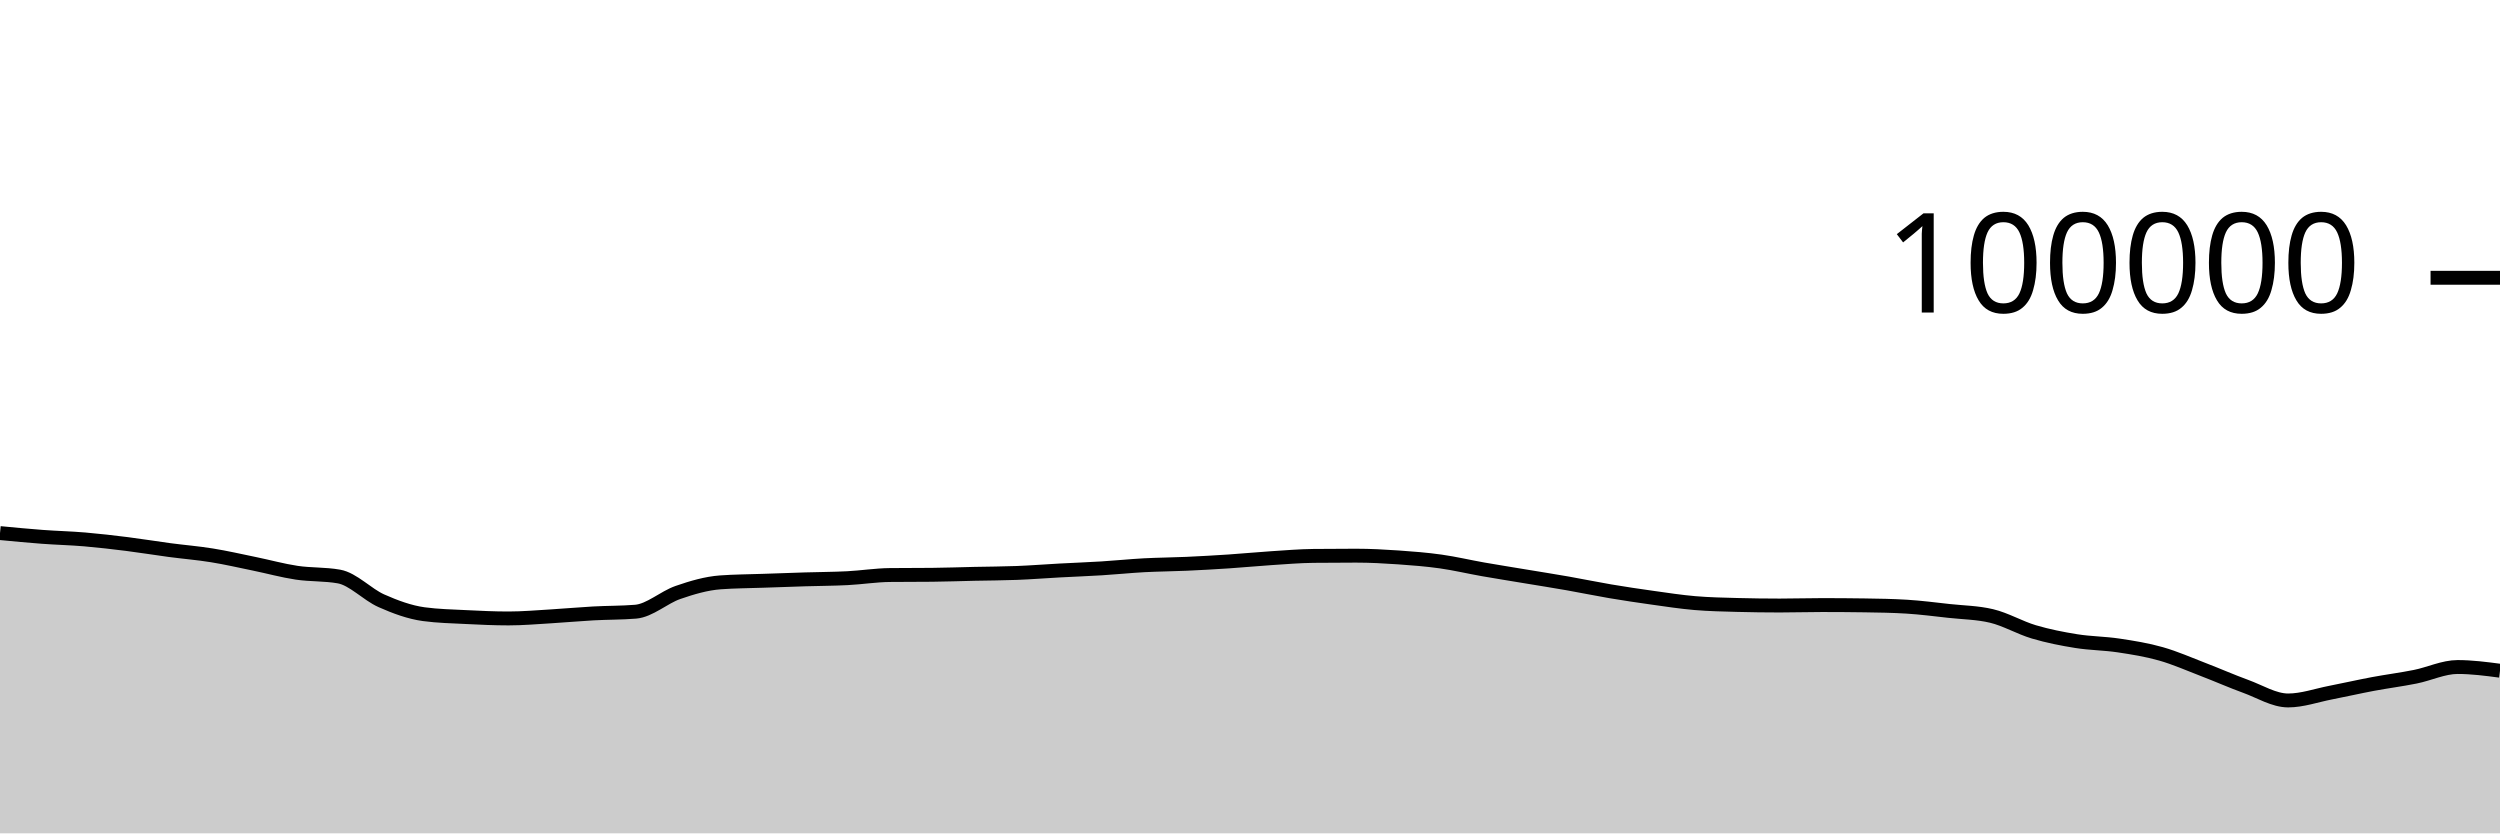
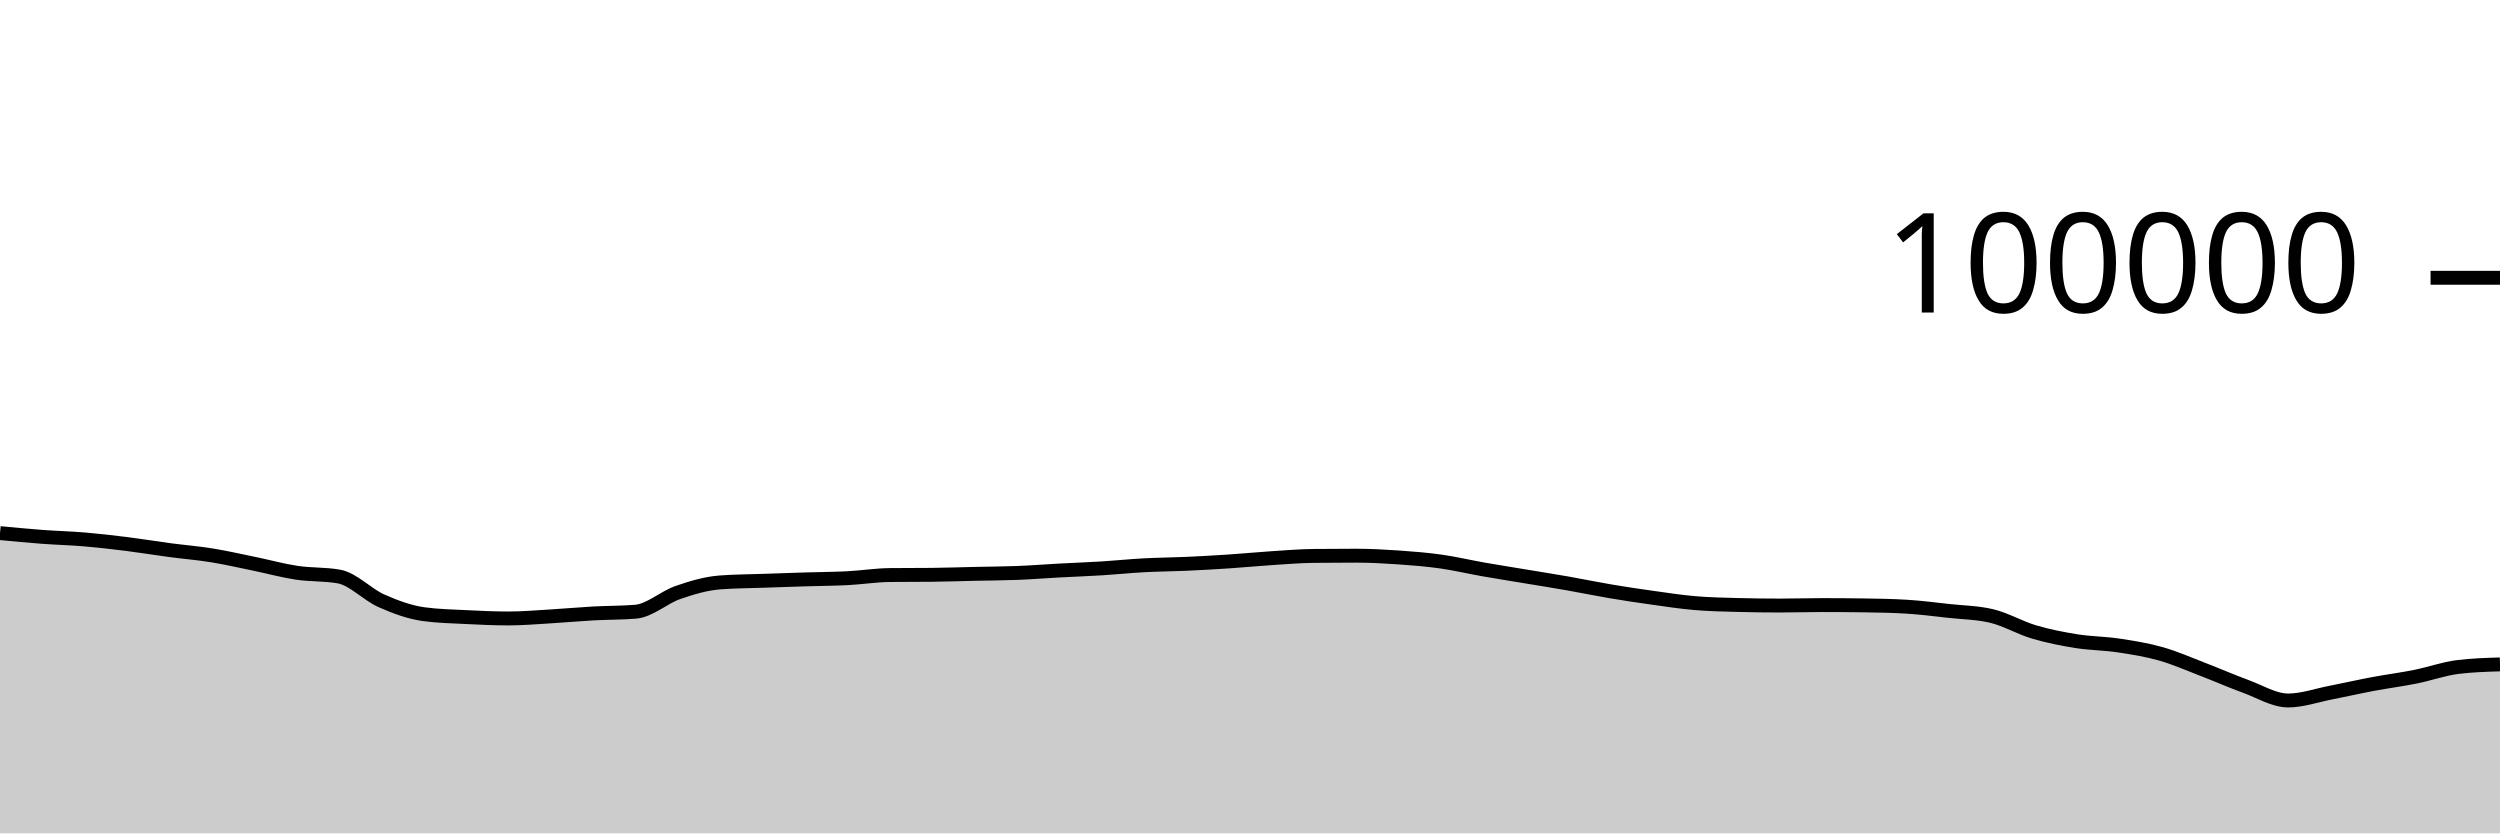
<svg xmlns="http://www.w3.org/2000/svg" viewBox="0 0 180 60">
  <g transform="translate(0,20)">
-     <path class="area" fill="rgba(0, 0, 0, 0.2)" d="M0,18.382C1.017,18.48,2.034,18.577,3.051,18.653C4.068,18.729,5.085,18.752,6.102,18.838C7.119,18.925,8.136,19.044,9.153,19.171C10.169,19.299,11.186,19.468,12.203,19.604C13.22,19.739,14.237,19.82,15.254,19.985C16.271,20.149,17.288,20.383,18.305,20.592C19.322,20.8,20.339,21.083,21.356,21.236C22.373,21.389,23.39,21.327,24.407,21.509C25.424,21.691,26.441,22.803,27.458,23.255C28.475,23.707,29.492,24.08,30.508,24.22C31.525,24.359,32.542,24.377,33.559,24.429C34.576,24.48,35.593,24.528,36.61,24.528C37.627,24.528,38.644,24.438,39.661,24.378C40.678,24.318,41.695,24.222,42.712,24.166C43.729,24.11,44.746,24.125,45.763,24.042C46.78,23.958,47.797,23.009,48.814,22.657C49.831,22.305,50.847,22.006,51.864,21.93C52.881,21.855,53.898,21.853,54.915,21.817C55.932,21.781,56.949,21.746,57.966,21.714C58.983,21.683,60,21.681,61.017,21.629C62.034,21.577,63.051,21.413,64.068,21.402C65.085,21.391,66.102,21.397,67.119,21.386C68.136,21.375,69.153,21.339,70.169,21.316C71.186,21.294,72.203,21.292,73.22,21.252C74.237,21.212,75.254,21.131,76.271,21.076C77.288,21.021,78.305,20.985,79.322,20.922C80.339,20.86,81.356,20.753,82.373,20.698C83.39,20.644,84.407,20.64,85.424,20.594C86.441,20.548,87.458,20.49,88.475,20.423C89.492,20.355,90.508,20.256,91.525,20.189C92.542,20.123,93.559,20.036,94.576,20.025C95.593,20.013,96.61,20.008,97.627,20.008C98.644,20.008,99.661,20.063,100.678,20.133C101.695,20.203,102.712,20.284,103.729,20.427C104.746,20.57,105.763,20.813,106.78,20.992C107.797,21.17,108.814,21.331,109.831,21.5C110.847,21.669,111.864,21.829,112.881,22.007C113.898,22.186,114.915,22.399,115.932,22.571C116.949,22.742,117.966,22.895,118.983,23.037C120,23.179,121.017,23.337,122.034,23.423C123.051,23.51,124.068,23.53,125.085,23.557C126.102,23.584,127.119,23.598,128.136,23.598C129.153,23.598,130.169,23.565,131.186,23.565C132.203,23.565,133.22,23.572,134.237,23.587C135.254,23.602,136.271,23.618,137.288,23.68C138.305,23.743,139.322,23.876,140.339,23.988C141.356,24.099,142.373,24.108,143.39,24.349C144.407,24.59,145.424,25.195,146.441,25.496C147.458,25.798,148.475,25.997,149.492,26.16C150.508,26.323,151.525,26.321,152.542,26.474C153.559,26.627,154.576,26.789,155.593,27.079C156.61,27.368,157.627,27.82,158.644,28.21C159.661,28.6,160.678,29.05,161.695,29.42C162.712,29.79,163.729,30.433,164.746,30.433C165.763,30.433,166.78,30.068,167.797,29.87C168.814,29.673,169.831,29.439,170.847,29.248C171.864,29.058,172.881,28.929,173.898,28.725C174.915,28.521,175.932,28.025,176.949,28.025C177.966,28.025,178.983,28.158,180,28.292L180,40C178.983,40,177.966,40,176.949,40C175.932,40,174.915,40,173.898,40C172.881,40,171.864,40,170.847,40C169.831,40,168.814,40,167.797,40C166.78,40,165.763,40,164.746,40C163.729,40,162.712,40,161.695,40C160.678,40,159.661,40,158.644,40C157.627,40,156.61,40,155.593,40C154.576,40,153.559,40,152.542,40C151.525,40,150.508,40,149.492,40C148.475,40,147.458,40,146.441,40C145.424,40,144.407,40,143.39,40C142.373,40,141.356,40,140.339,40C139.322,40,138.305,40,137.288,40C136.271,40,135.254,40,134.237,40C133.22,40,132.203,40,131.186,40C130.169,40,129.153,40,128.136,40C127.119,40,126.102,40,125.085,40C124.068,40,123.051,40,122.034,40C121.017,40,120,40,118.983,40C117.966,40,116.949,40,115.932,40C114.915,40,113.898,40,112.881,40C111.864,40,110.847,40,109.831,40C108.814,40,107.797,40,106.78,40C105.763,40,104.746,40,103.729,40C102.712,40,101.695,40,100.678,40C99.661,40,98.644,40,97.627,40C96.61,40,95.593,40,94.576,40C93.559,40,92.542,40,91.525,40C90.508,40,89.492,40,88.475,40C87.458,40,86.441,40,85.424,40C84.407,40,83.39,40,82.373,40C81.356,40,80.339,40,79.322,40C78.305,40,77.288,40,76.271,40C75.254,40,74.237,40,73.22,40C72.203,40,71.186,40,70.169,40C69.153,40,68.136,40,67.119,40C66.102,40,65.085,40,64.068,40C63.051,40,62.034,40,61.017,40C60,40,58.983,40,57.966,40C56.949,40,55.932,40,54.915,40C53.898,40,52.881,40,51.864,40C50.847,40,49.831,40,48.814,40C47.797,40,46.78,40,45.763,40C44.746,40,43.729,40,42.712,40C41.695,40,40.678,40,39.661,40C38.644,40,37.627,40,36.61,40C35.593,40,34.576,40,33.559,40C32.542,40,31.525,40,30.508,40C29.492,40,28.475,40,27.458,40C26.441,40,25.424,40,24.407,40C23.39,40,22.373,40,21.356,40C20.339,40,19.322,40,18.305,40C17.288,40,16.271,40,15.254,40C14.237,40,13.22,40,12.203,40C11.186,40,10.169,40,9.153,40C8.136,40,7.119,40,6.102,40C5.085,40,4.068,40,3.051,40C2.034,40,1.017,40,0,40Z" />
-     <path class="line" stroke="black" fill="none" d="M0,18.382C1.017,18.48,2.034,18.577,3.051,18.653C4.068,18.729,5.085,18.752,6.102,18.838C7.119,18.925,8.136,19.044,9.153,19.171C10.169,19.299,11.186,19.468,12.203,19.604C13.22,19.739,14.237,19.82,15.254,19.985C16.271,20.149,17.288,20.383,18.305,20.592C19.322,20.8,20.339,21.083,21.356,21.236C22.373,21.389,23.39,21.327,24.407,21.509C25.424,21.691,26.441,22.803,27.458,23.255C28.475,23.707,29.492,24.08,30.508,24.22C31.525,24.359,32.542,24.377,33.559,24.429C34.576,24.48,35.593,24.528,36.61,24.528C37.627,24.528,38.644,24.438,39.661,24.378C40.678,24.318,41.695,24.222,42.712,24.166C43.729,24.11,44.746,24.125,45.763,24.042C46.78,23.958,47.797,23.009,48.814,22.657C49.831,22.305,50.847,22.006,51.864,21.93C52.881,21.855,53.898,21.853,54.915,21.817C55.932,21.781,56.949,21.746,57.966,21.714C58.983,21.683,60,21.681,61.017,21.629C62.034,21.577,63.051,21.413,64.068,21.402C65.085,21.391,66.102,21.397,67.119,21.386C68.136,21.375,69.153,21.339,70.169,21.316C71.186,21.294,72.203,21.292,73.22,21.252C74.237,21.212,75.254,21.131,76.271,21.076C77.288,21.021,78.305,20.985,79.322,20.922C80.339,20.86,81.356,20.753,82.373,20.698C83.39,20.644,84.407,20.64,85.424,20.594C86.441,20.548,87.458,20.49,88.475,20.423C89.492,20.355,90.508,20.256,91.525,20.189C92.542,20.123,93.559,20.036,94.576,20.025C95.593,20.013,96.61,20.008,97.627,20.008C98.644,20.008,99.661,20.063,100.678,20.133C101.695,20.203,102.712,20.284,103.729,20.427C104.746,20.57,105.763,20.813,106.78,20.992C107.797,21.17,108.814,21.331,109.831,21.5C110.847,21.669,111.864,21.829,112.881,22.007C113.898,22.186,114.915,22.399,115.932,22.571C116.949,22.742,117.966,22.895,118.983,23.037C120,23.179,121.017,23.337,122.034,23.423C123.051,23.51,124.068,23.53,125.085,23.557C126.102,23.584,127.119,23.598,128.136,23.598C129.153,23.598,130.169,23.565,131.186,23.565C132.203,23.565,133.22,23.572,134.237,23.587C135.254,23.602,136.271,23.618,137.288,23.68C138.305,23.743,139.322,23.876,140.339,23.988C141.356,24.099,142.373,24.108,143.39,24.349C144.407,24.59,145.424,25.195,146.441,25.496C147.458,25.798,148.475,25.997,149.492,26.16C150.508,26.323,151.525,26.321,152.542,26.474C153.559,26.627,154.576,26.789,155.593,27.079C156.61,27.368,157.627,27.82,158.644,28.21C159.661,28.6,160.678,29.05,161.695,29.42C162.712,29.79,163.729,30.433,164.746,30.433C165.763,30.433,166.78,30.068,167.797,29.87C168.814,29.673,169.831,29.439,170.847,29.248C171.864,29.058,172.881,28.929,173.898,28.725C174.915,28.521,175.932,28.025,176.949,28.025C177.966,28.025,178.983,28.158,180,28.292" />
+     <path class="area" fill="rgba(0, 0, 0, 0.2)" d="M0,18.384C1.017,18.481,2.034,18.578,3.051,18.654C4.068,18.73,5.085,18.753,6.102,18.84C7.119,18.926,8.136,19.045,9.153,19.172C10.169,19.3,11.186,19.469,12.203,19.605C13.22,19.74,14.237,19.821,15.254,19.986C16.271,20.151,17.288,20.384,18.305,20.593C19.322,20.801,20.339,21.085,21.356,21.238C22.373,21.391,23.39,21.329,24.407,21.51C25.424,21.692,26.441,22.804,27.458,23.256C28.475,23.708,29.492,24.081,30.508,24.221C31.525,24.36,32.542,24.379,33.559,24.43C34.576,24.481,35.593,24.529,36.61,24.529C37.627,24.529,38.644,24.439,39.661,24.379C40.678,24.319,41.695,24.224,42.712,24.168C43.729,24.112,44.746,24.126,45.763,24.043C46.78,23.96,47.797,23.01,48.814,22.658C49.831,22.306,50.847,22.007,51.864,21.932C52.881,21.856,53.898,21.854,54.915,21.818C55.932,21.782,56.949,21.747,57.966,21.716C58.983,21.684,60,21.682,61.017,21.63C62.034,21.578,63.051,21.414,64.068,21.403C65.085,21.393,66.102,21.398,67.119,21.387C68.136,21.377,69.153,21.34,70.169,21.318C71.186,21.295,72.203,21.293,73.22,21.253C74.237,21.213,75.254,21.132,76.271,21.077C77.288,21.022,78.305,20.986,79.322,20.924C80.339,20.861,81.356,20.754,82.373,20.7C83.39,20.645,84.407,20.641,85.424,20.595C86.441,20.549,87.458,20.491,88.475,20.424C89.492,20.357,90.508,20.257,91.525,20.19C92.542,20.124,93.559,20.037,94.576,20.026C95.593,20.015,96.61,20.009,97.627,20.009C98.644,20.009,99.661,20.065,100.678,20.134C101.695,20.204,102.712,20.285,103.729,20.428C104.746,20.571,105.763,20.814,106.78,20.993C107.797,21.172,108.814,21.332,109.831,21.501C110.847,21.67,111.864,21.83,112.881,22.008C113.898,22.187,114.915,22.4,115.932,22.572C116.949,22.744,117.966,22.896,118.983,23.038C120,23.18,121.017,23.338,122.034,23.424C123.051,23.511,124.068,23.531,125.085,23.558C126.102,23.586,127.119,23.599,128.136,23.599C129.153,23.599,130.169,23.566,131.186,23.566C132.203,23.566,133.22,23.573,134.237,23.588C135.254,23.603,136.271,23.619,137.288,23.682C138.305,23.744,139.322,23.877,140.339,23.989C141.356,24.1,142.373,24.109,143.39,24.35C144.407,24.591,145.424,25.196,146.441,25.498C147.458,25.799,148.475,25.999,149.492,26.162C150.508,26.325,151.525,26.322,152.542,26.475C153.559,26.628,154.576,26.791,155.593,27.08C156.61,27.369,157.627,27.821,158.644,28.211C159.661,28.601,160.678,29.051,161.695,29.421C162.712,29.792,163.729,30.434,164.746,30.434C165.763,30.434,166.78,30.069,167.797,29.872C168.814,29.674,169.831,29.44,170.847,29.25C171.864,29.059,172.881,28.93,173.898,28.726C174.915,28.523,175.932,28.154,176.949,28.026C177.966,27.899,178.983,27.867,180,27.836L180,40C178.983,40,177.966,40,176.949,40C175.932,40,174.915,40,173.898,40C172.881,40,171.864,40,170.847,40C169.831,40,168.814,40,167.797,40C166.78,40,165.763,40,164.746,40C163.729,40,162.712,40,161.695,40C160.678,40,159.661,40,158.644,40C157.627,40,156.61,40,155.593,40C154.576,40,153.559,40,152.542,40C151.525,40,150.508,40,149.492,40C148.475,40,147.458,40,146.441,40C145.424,40,144.407,40,143.39,40C142.373,40,141.356,40,140.339,40C139.322,40,138.305,40,137.288,40C136.271,40,135.254,40,134.237,40C133.22,40,132.203,40,131.186,40C130.169,40,129.153,40,128.136,40C127.119,40,126.102,40,125.085,40C124.068,40,123.051,40,122.034,40C121.017,40,120,40,118.983,40C117.966,40,116.949,40,115.932,40C114.915,40,113.898,40,112.881,40C111.864,40,110.847,40,109.831,40C108.814,40,107.797,40,106.78,40C105.763,40,104.746,40,103.729,40C102.712,40,101.695,40,100.678,40C99.661,40,98.644,40,97.627,40C96.61,40,95.593,40,94.576,40C93.559,40,92.542,40,91.525,40C90.508,40,89.492,40,88.475,40C87.458,40,86.441,40,85.424,40C84.407,40,83.39,40,82.373,40C81.356,40,80.339,40,79.322,40C78.305,40,77.288,40,76.271,40C75.254,40,74.237,40,73.22,40C72.203,40,71.186,40,70.169,40C69.153,40,68.136,40,67.119,40C66.102,40,65.085,40,64.068,40C63.051,40,62.034,40,61.017,40C60,40,58.983,40,57.966,40C56.949,40,55.932,40,54.915,40C53.898,40,52.881,40,51.864,40C50.847,40,49.831,40,48.814,40C47.797,40,46.78,40,45.763,40C44.746,40,43.729,40,42.712,40C41.695,40,40.678,40,39.661,40C38.644,40,37.627,40,36.61,40C35.593,40,34.576,40,33.559,40C32.542,40,31.525,40,30.508,40C29.492,40,28.475,40,27.458,40C26.441,40,25.424,40,24.407,40C23.39,40,22.373,40,21.356,40C20.339,40,19.322,40,18.305,40C17.288,40,16.271,40,15.254,40C14.237,40,13.22,40,12.203,40C11.186,40,10.169,40,9.153,40C8.136,40,7.119,40,6.102,40C5.085,40,4.068,40,3.051,40C2.034,40,1.017,40,0,40Z" />
+     <path class="line" stroke="black" fill="none" d="M0,18.384C1.017,18.481,2.034,18.578,3.051,18.654C4.068,18.73,5.085,18.753,6.102,18.84C7.119,18.926,8.136,19.045,9.153,19.172C10.169,19.3,11.186,19.469,12.203,19.605C13.22,19.74,14.237,19.821,15.254,19.986C16.271,20.151,17.288,20.384,18.305,20.593C19.322,20.801,20.339,21.085,21.356,21.238C22.373,21.391,23.39,21.329,24.407,21.51C25.424,21.692,26.441,22.804,27.458,23.256C28.475,23.708,29.492,24.081,30.508,24.221C31.525,24.36,32.542,24.379,33.559,24.43C34.576,24.481,35.593,24.529,36.61,24.529C37.627,24.529,38.644,24.439,39.661,24.379C40.678,24.319,41.695,24.224,42.712,24.168C43.729,24.112,44.746,24.126,45.763,24.043C46.78,23.96,47.797,23.01,48.814,22.658C49.831,22.306,50.847,22.007,51.864,21.932C52.881,21.856,53.898,21.854,54.915,21.818C55.932,21.782,56.949,21.747,57.966,21.716C58.983,21.684,60,21.682,61.017,21.63C62.034,21.578,63.051,21.414,64.068,21.403C65.085,21.393,66.102,21.398,67.119,21.387C68.136,21.377,69.153,21.34,70.169,21.318C71.186,21.295,72.203,21.293,73.22,21.253C74.237,21.213,75.254,21.132,76.271,21.077C77.288,21.022,78.305,20.986,79.322,20.924C80.339,20.861,81.356,20.754,82.373,20.7C83.39,20.645,84.407,20.641,85.424,20.595C86.441,20.549,87.458,20.491,88.475,20.424C89.492,20.357,90.508,20.257,91.525,20.19C92.542,20.124,93.559,20.037,94.576,20.026C95.593,20.015,96.61,20.009,97.627,20.009C98.644,20.009,99.661,20.065,100.678,20.134C101.695,20.204,102.712,20.285,103.729,20.428C104.746,20.571,105.763,20.814,106.78,20.993C107.797,21.172,108.814,21.332,109.831,21.501C110.847,21.67,111.864,21.83,112.881,22.008C113.898,22.187,114.915,22.4,115.932,22.572C116.949,22.744,117.966,22.896,118.983,23.038C120,23.18,121.017,23.338,122.034,23.424C123.051,23.511,124.068,23.531,125.085,23.558C126.102,23.586,127.119,23.599,128.136,23.599C129.153,23.599,130.169,23.566,131.186,23.566C132.203,23.566,133.22,23.573,134.237,23.588C135.254,23.603,136.271,23.619,137.288,23.682C138.305,23.744,139.322,23.877,140.339,23.989C141.356,24.1,142.373,24.109,143.39,24.35C144.407,24.591,145.424,25.196,146.441,25.498C147.458,25.799,148.475,25.999,149.492,26.162C150.508,26.325,151.525,26.322,152.542,26.475C153.559,26.628,154.576,26.791,155.593,27.08C156.61,27.369,157.627,27.821,158.644,28.211C159.661,28.601,160.678,29.051,161.695,29.421C162.712,29.792,163.729,30.434,164.746,30.434C165.763,30.434,166.78,30.069,167.797,29.872C168.814,29.674,169.831,29.44,170.847,29.25C171.864,29.059,172.881,28.93,173.898,28.726C174.915,28.523,175.932,28.154,176.949,28.026C177.966,27.899,178.983,27.867,180,27.836" />
    <path class="axis-ceiling" stroke-width="1" stroke="black" fill="none" d="M175,0L180,0" />
    <text class="axis-ceiling-label" font-family="sans-serif" text-anchor="end" font-size="10px" x="170" y="2.5">100000</text>
  </g>
</svg>
